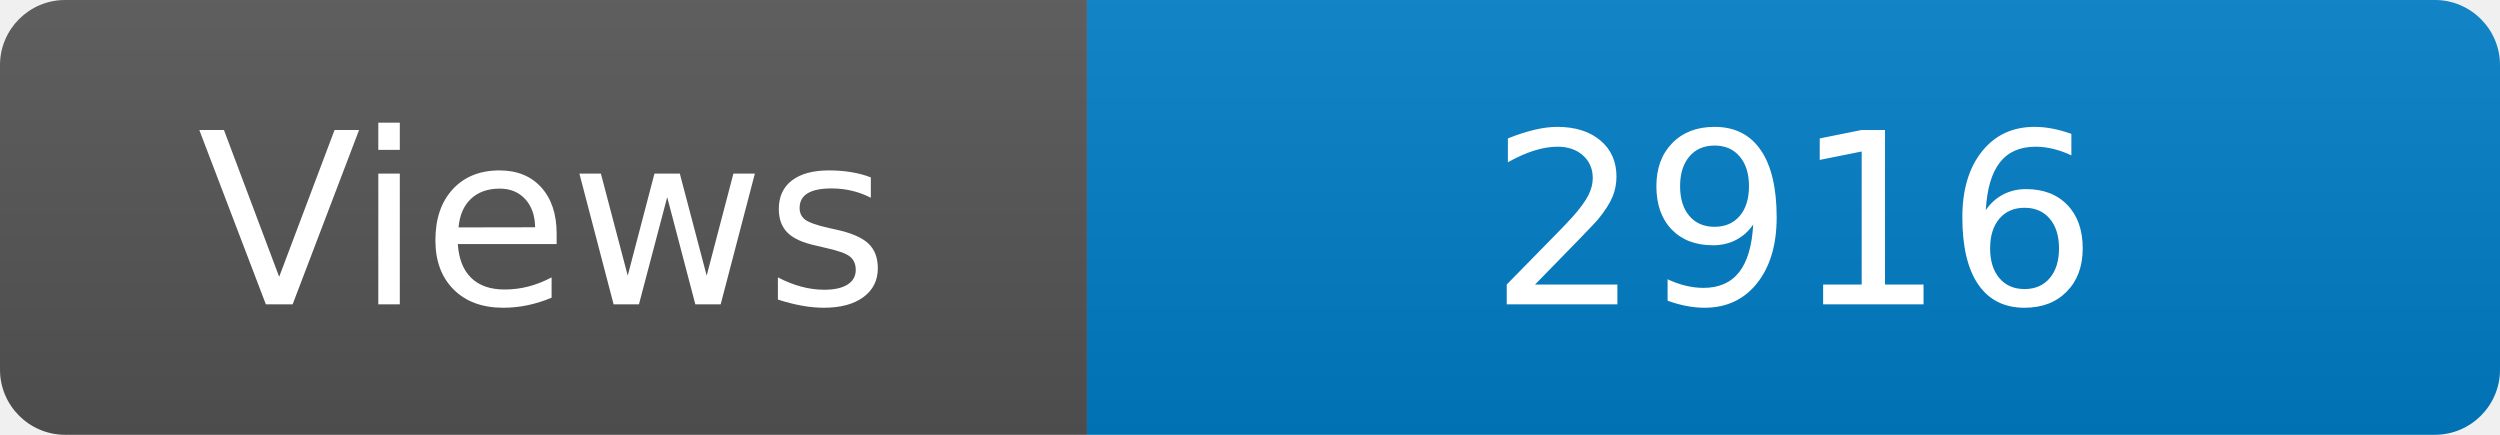
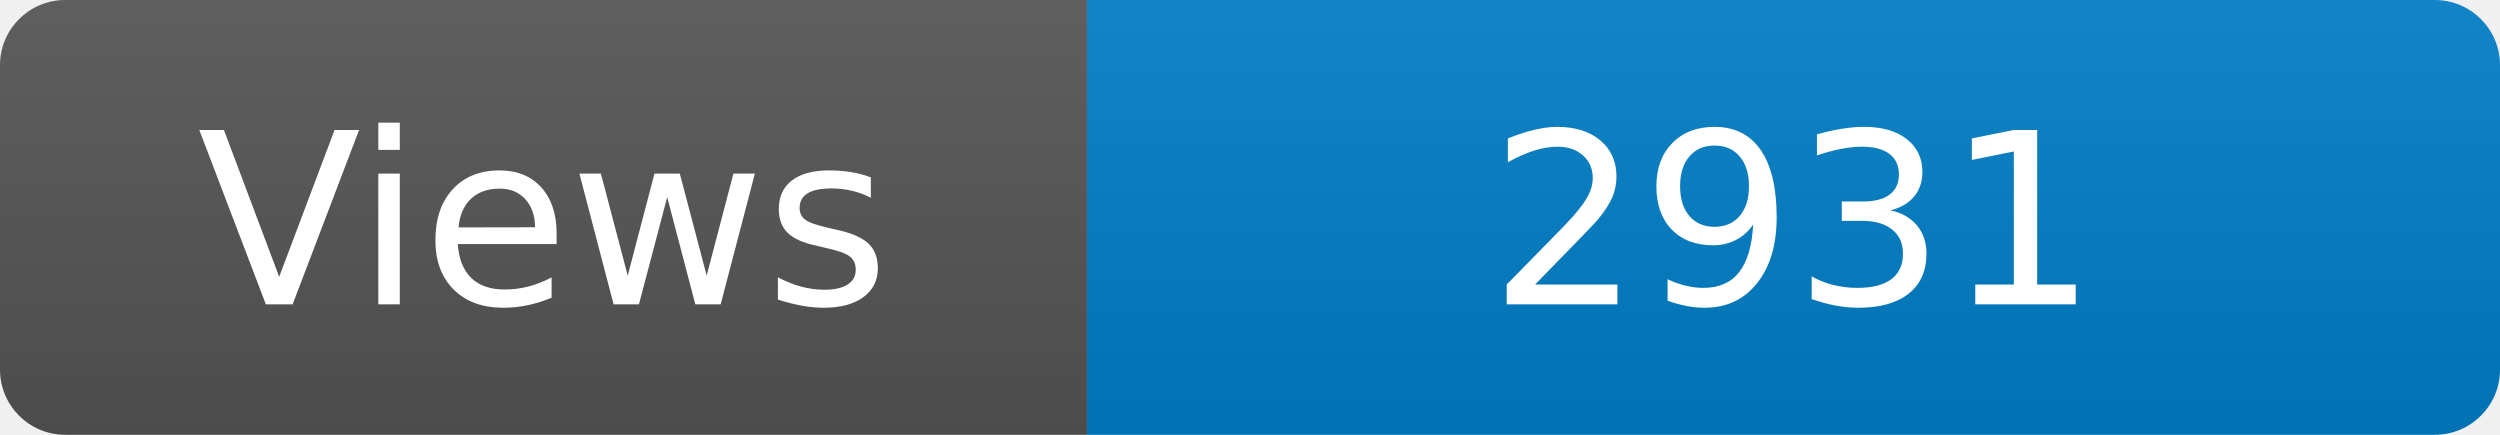
<svg xmlns="http://www.w3.org/2000/svg" width="115" height="20" role="img" aria-label="Maintained?: yes">
  <linearGradient id="s" x2="0" y2="100%">
    <stop offset="0" stop-color="#bbb" stop-opacity=".1" />
    <stop offset="1" stop-opacity=".1" />
  </linearGradient>
  <clipPath id="r">
    <rect width="115" height="20" rx="3" fill="#fff" />
  </clipPath>
  <g clip-path="url(#r)">
    <rect width="50" height="20" fill="#555" />
    <rect x="50" width="160" height="20" fill="#007ec6" />
    <rect width="115" height="20" fill="url(#s)" />
  </g>
  <g fill="#fff" text-anchor="middle" font-family="Verdana,Geneva,DejaVu Sans,sans-serif" font-size="110">
    <text x="250" y="140" transform="scale(.1)" fill="#fff">Views</text>
-     <text x="825" y="140" transform="scale(.1)" fill="#fff">2916</text>
+     <text x="825" y="140" transform="scale(.1)" fill="#fff">2931</text>
  </g>
</svg>
